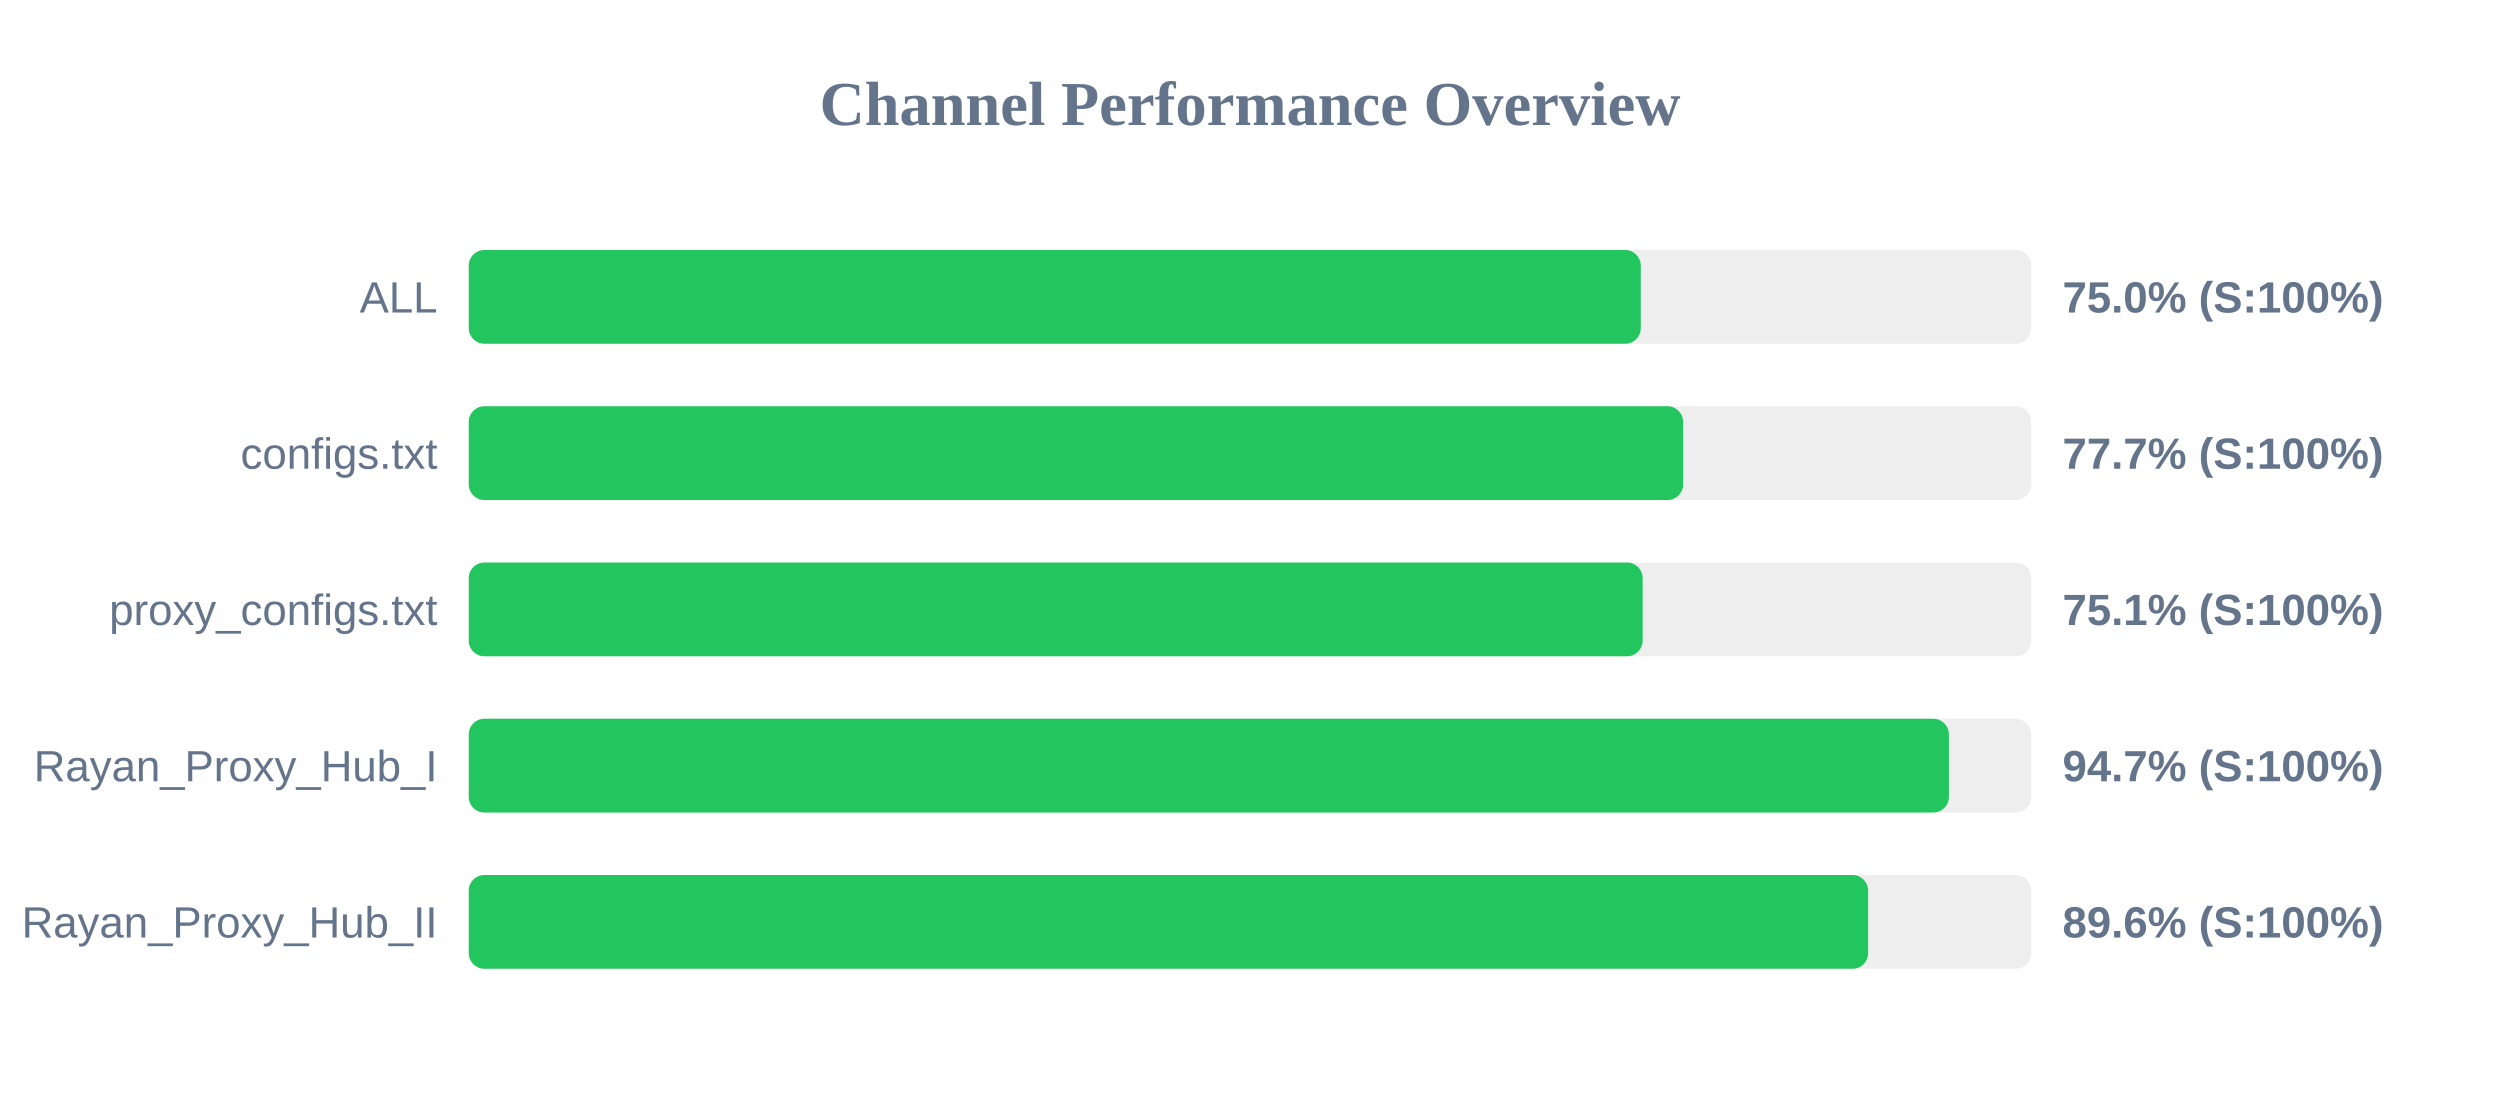
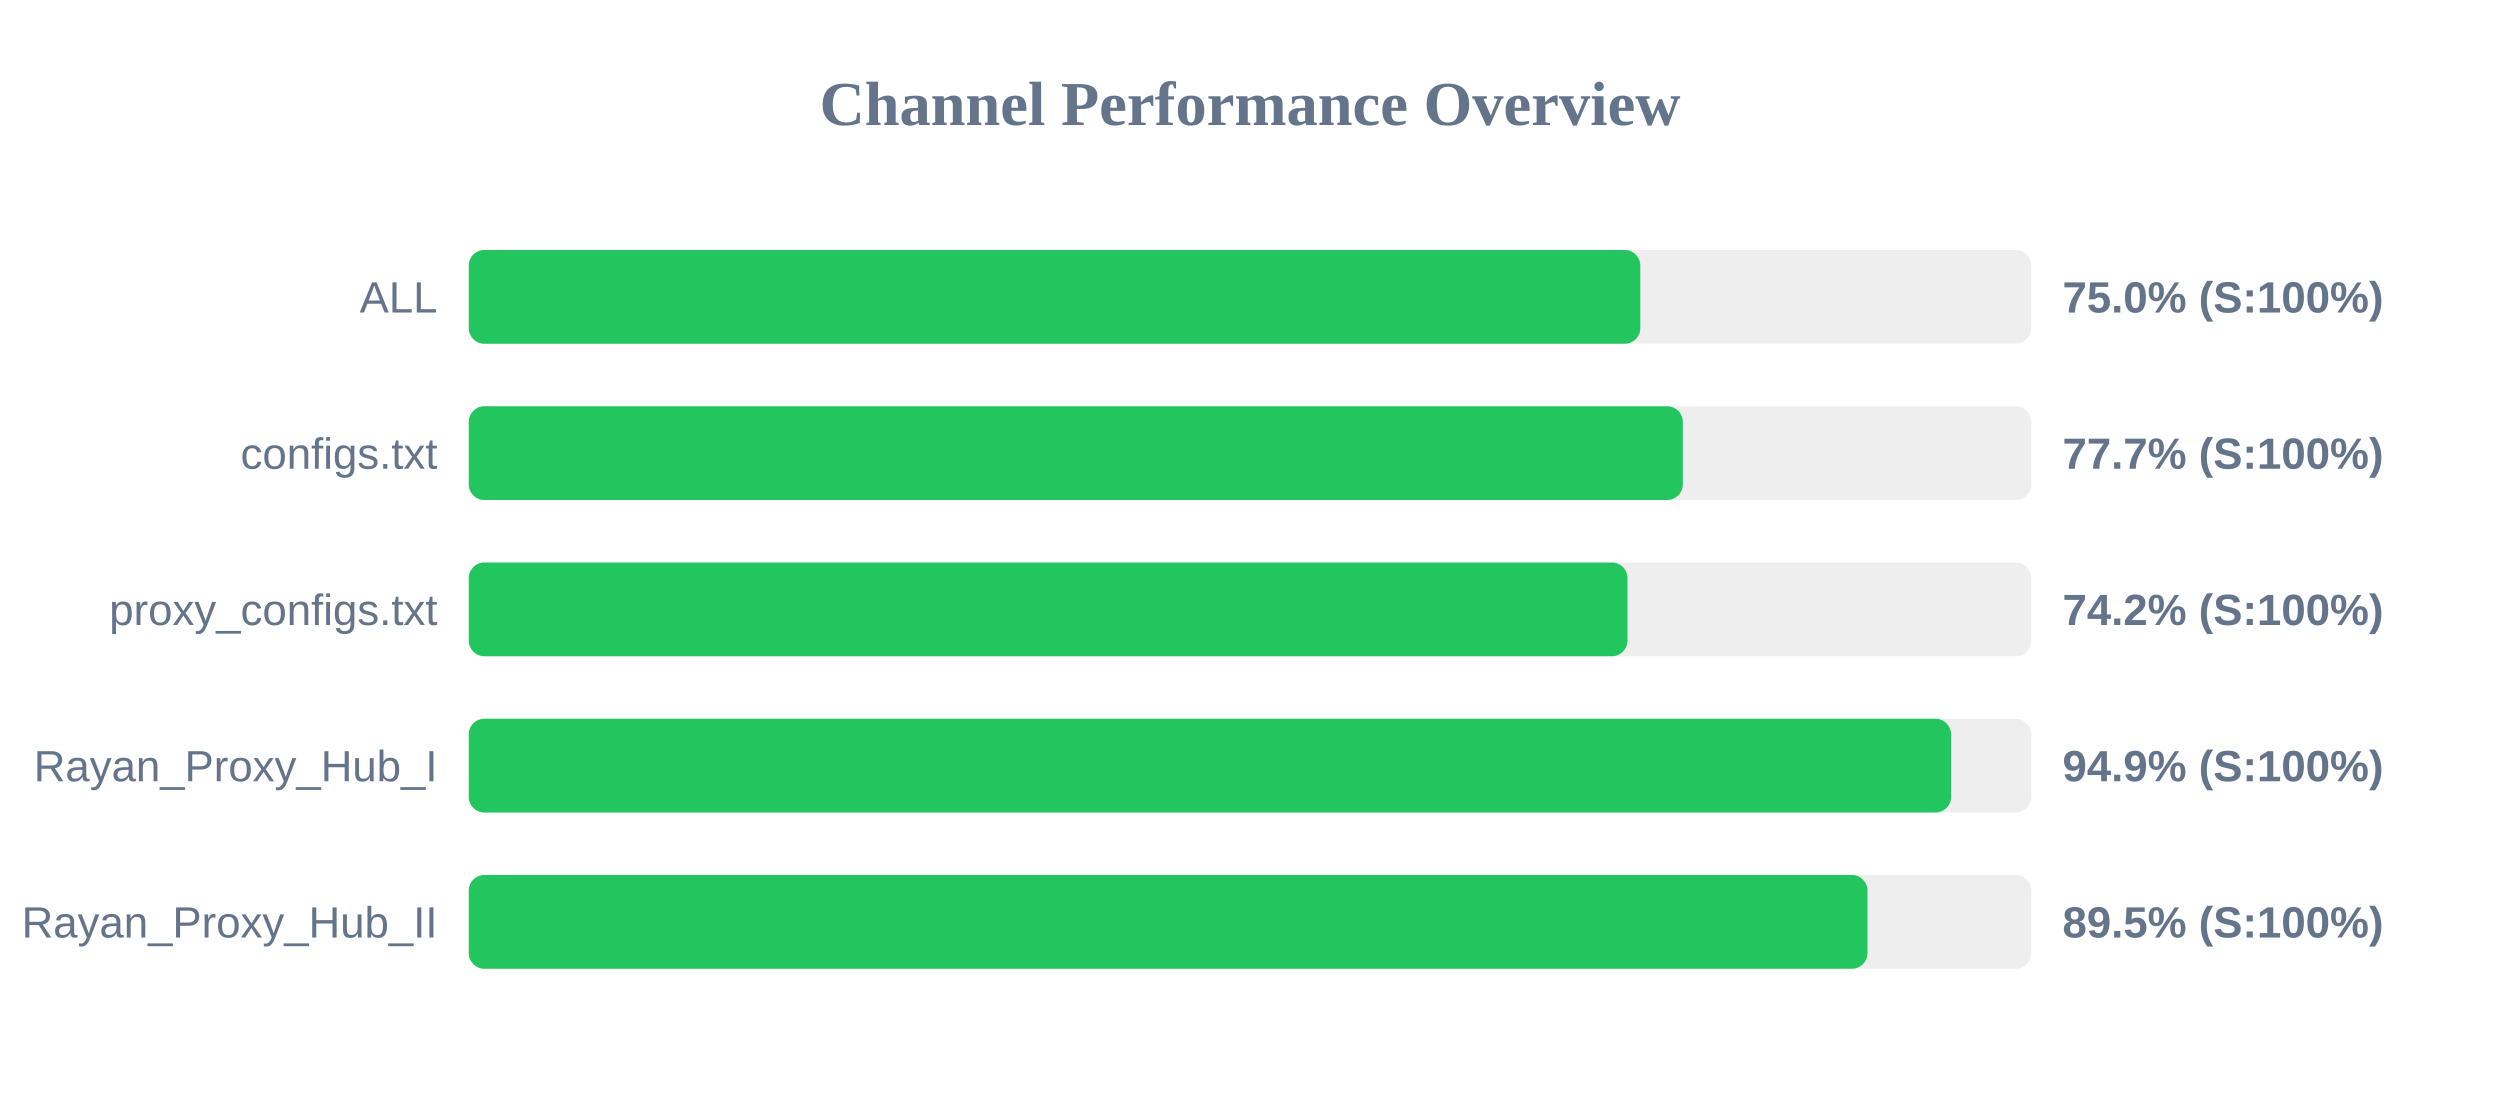
<svg xmlns="http://www.w3.org/2000/svg" width="800" height="350" version="1.1">
  <style>
        .row { font: 14px Arial; fill: #64748b; }
        .score { font: bold 14px Arial; fill: #64748b; }
    </style>
  <text x="400" y="40" text-anchor="middle" font-size="20px" font-weight="bold" fill="#64748b">Channel Performance Overview</text>
  <rect x="150" y="80" width="500" height="30" fill="#eee" rx="5" />
-   <rect x="150" y="80" width="375.05" height="30" fill="#22c55e" rx="5" />
+   <rect x="150" y="80" width="374.9" height="30" fill="#22c55e" rx="5" />
  <text x="140" y="100" text-anchor="end" class="row">ALL</text>
  <text x="660" y="100" text-anchor="start" class="score">75.0% (S:100%)</text>
  <rect x="150" y="130" width="500" height="30" fill="#eee" rx="5" />
-   <rect x="150" y="130" width="388.6" height="30" fill="#22c55e" rx="5" />
+   <rect x="150" y="130" width="388.5" height="30" fill="#22c55e" rx="5" />
  <text x="140" y="150" text-anchor="end" class="row">configs.txt</text>
  <text x="660" y="150" text-anchor="start" class="score">77.7% (S:100%)</text>
  <rect x="150" y="180" width="500" height="30" fill="#eee" rx="5" />
-   <rect x="150" y="180" width="375.65" height="30" fill="#22c55e" rx="5" />
+   <rect x="150" y="180" width="370.8" height="30" fill="#22c55e" rx="5" />
  <text x="140" y="200" text-anchor="end" class="row">proxy_configs.txt</text>
-   <text x="660" y="200" text-anchor="start" class="score">75.1% (S:100%)</text>
+   <text x="660" y="200" text-anchor="start" class="score">74.2% (S:100%)</text>
  <rect x="150" y="230" width="500" height="30" fill="#eee" rx="5" />
-   <rect x="150" y="230" width="473.65" height="30" fill="#22c55e" rx="5" />
+   <rect x="150" y="230" width="474.35" height="30" fill="#22c55e" rx="5" />
  <text x="140" y="250" text-anchor="end" class="row">Rayan_Proxy_Hub_I</text>
-   <text x="660" y="250" text-anchor="start" class="score">94.7% (S:100%)</text>
+   <text x="660" y="250" text-anchor="start" class="score">94.9% (S:100%)</text>
  <rect x="150" y="280" width="500" height="30" fill="#eee" rx="5" />
-   <rect x="150" y="280" width="447.8" height="30" fill="#22c55e" rx="5" />
+   <rect x="150" y="280" width="447.6" height="30" fill="#22c55e" rx="5" />
  <text x="140" y="300" text-anchor="end" class="row">Rayan_Proxy_Hub_II</text>
-   <text x="660" y="300" text-anchor="start" class="score">89.6% (S:100%)</text>
+   <text x="660" y="300" text-anchor="start" class="score">89.5% (S:100%)</text>
</svg>
